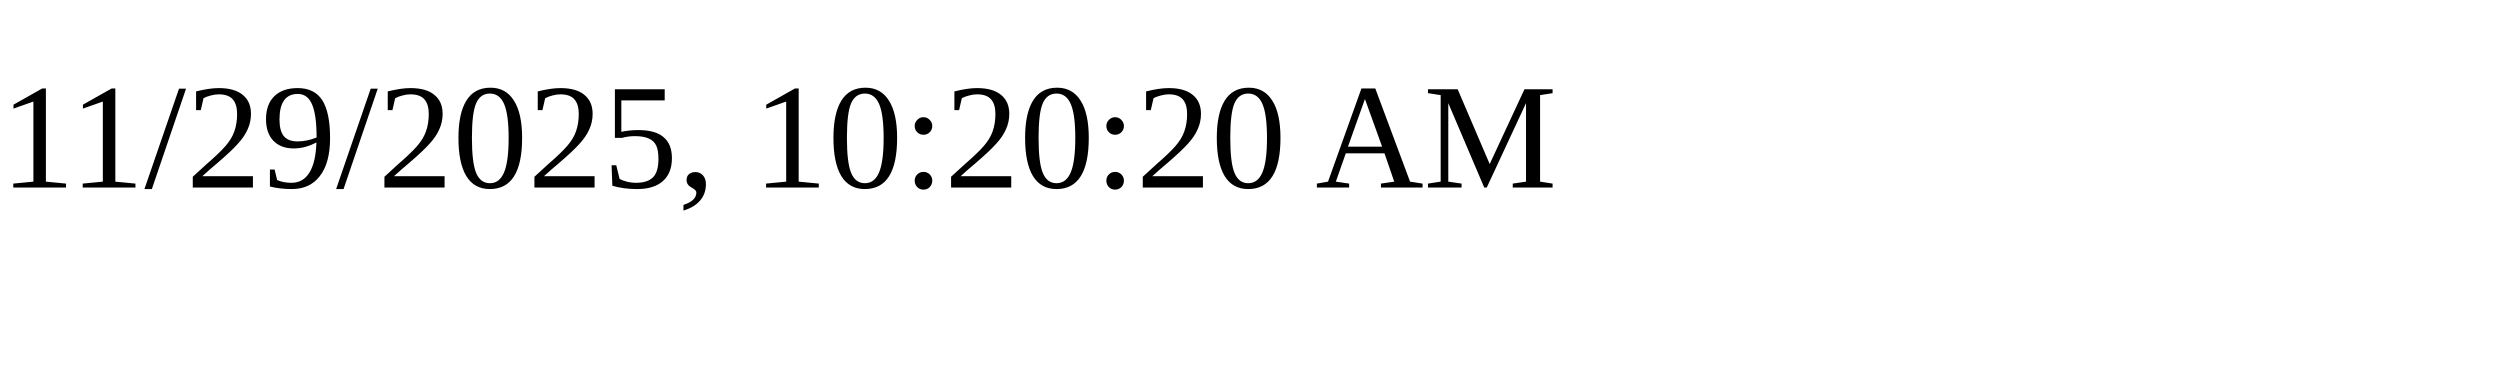
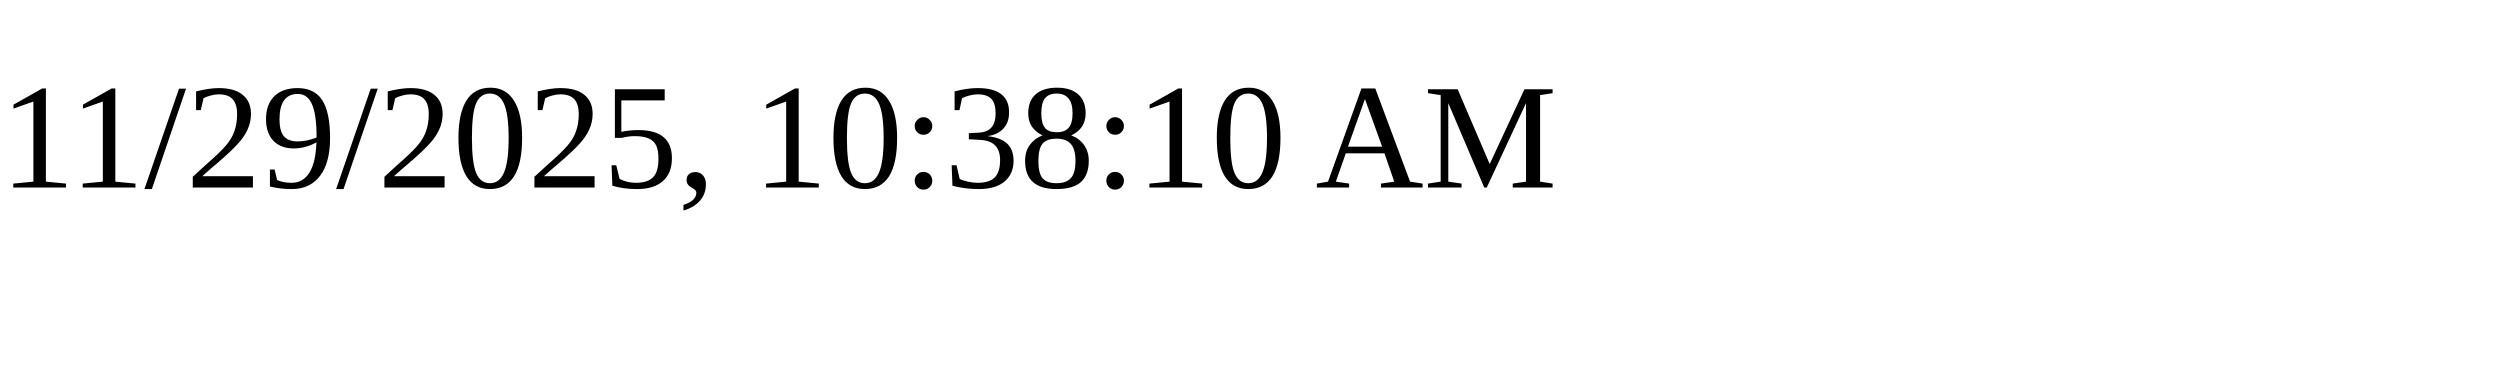
<svg xmlns="http://www.w3.org/2000/svg" height="30" width="200">
-   <text x="0" y="15">11/29/2025, 10:20:20 AM</text>
+   <text x="0" y="15">11/29/2025, 10:38:10 AM</text>
</svg>
